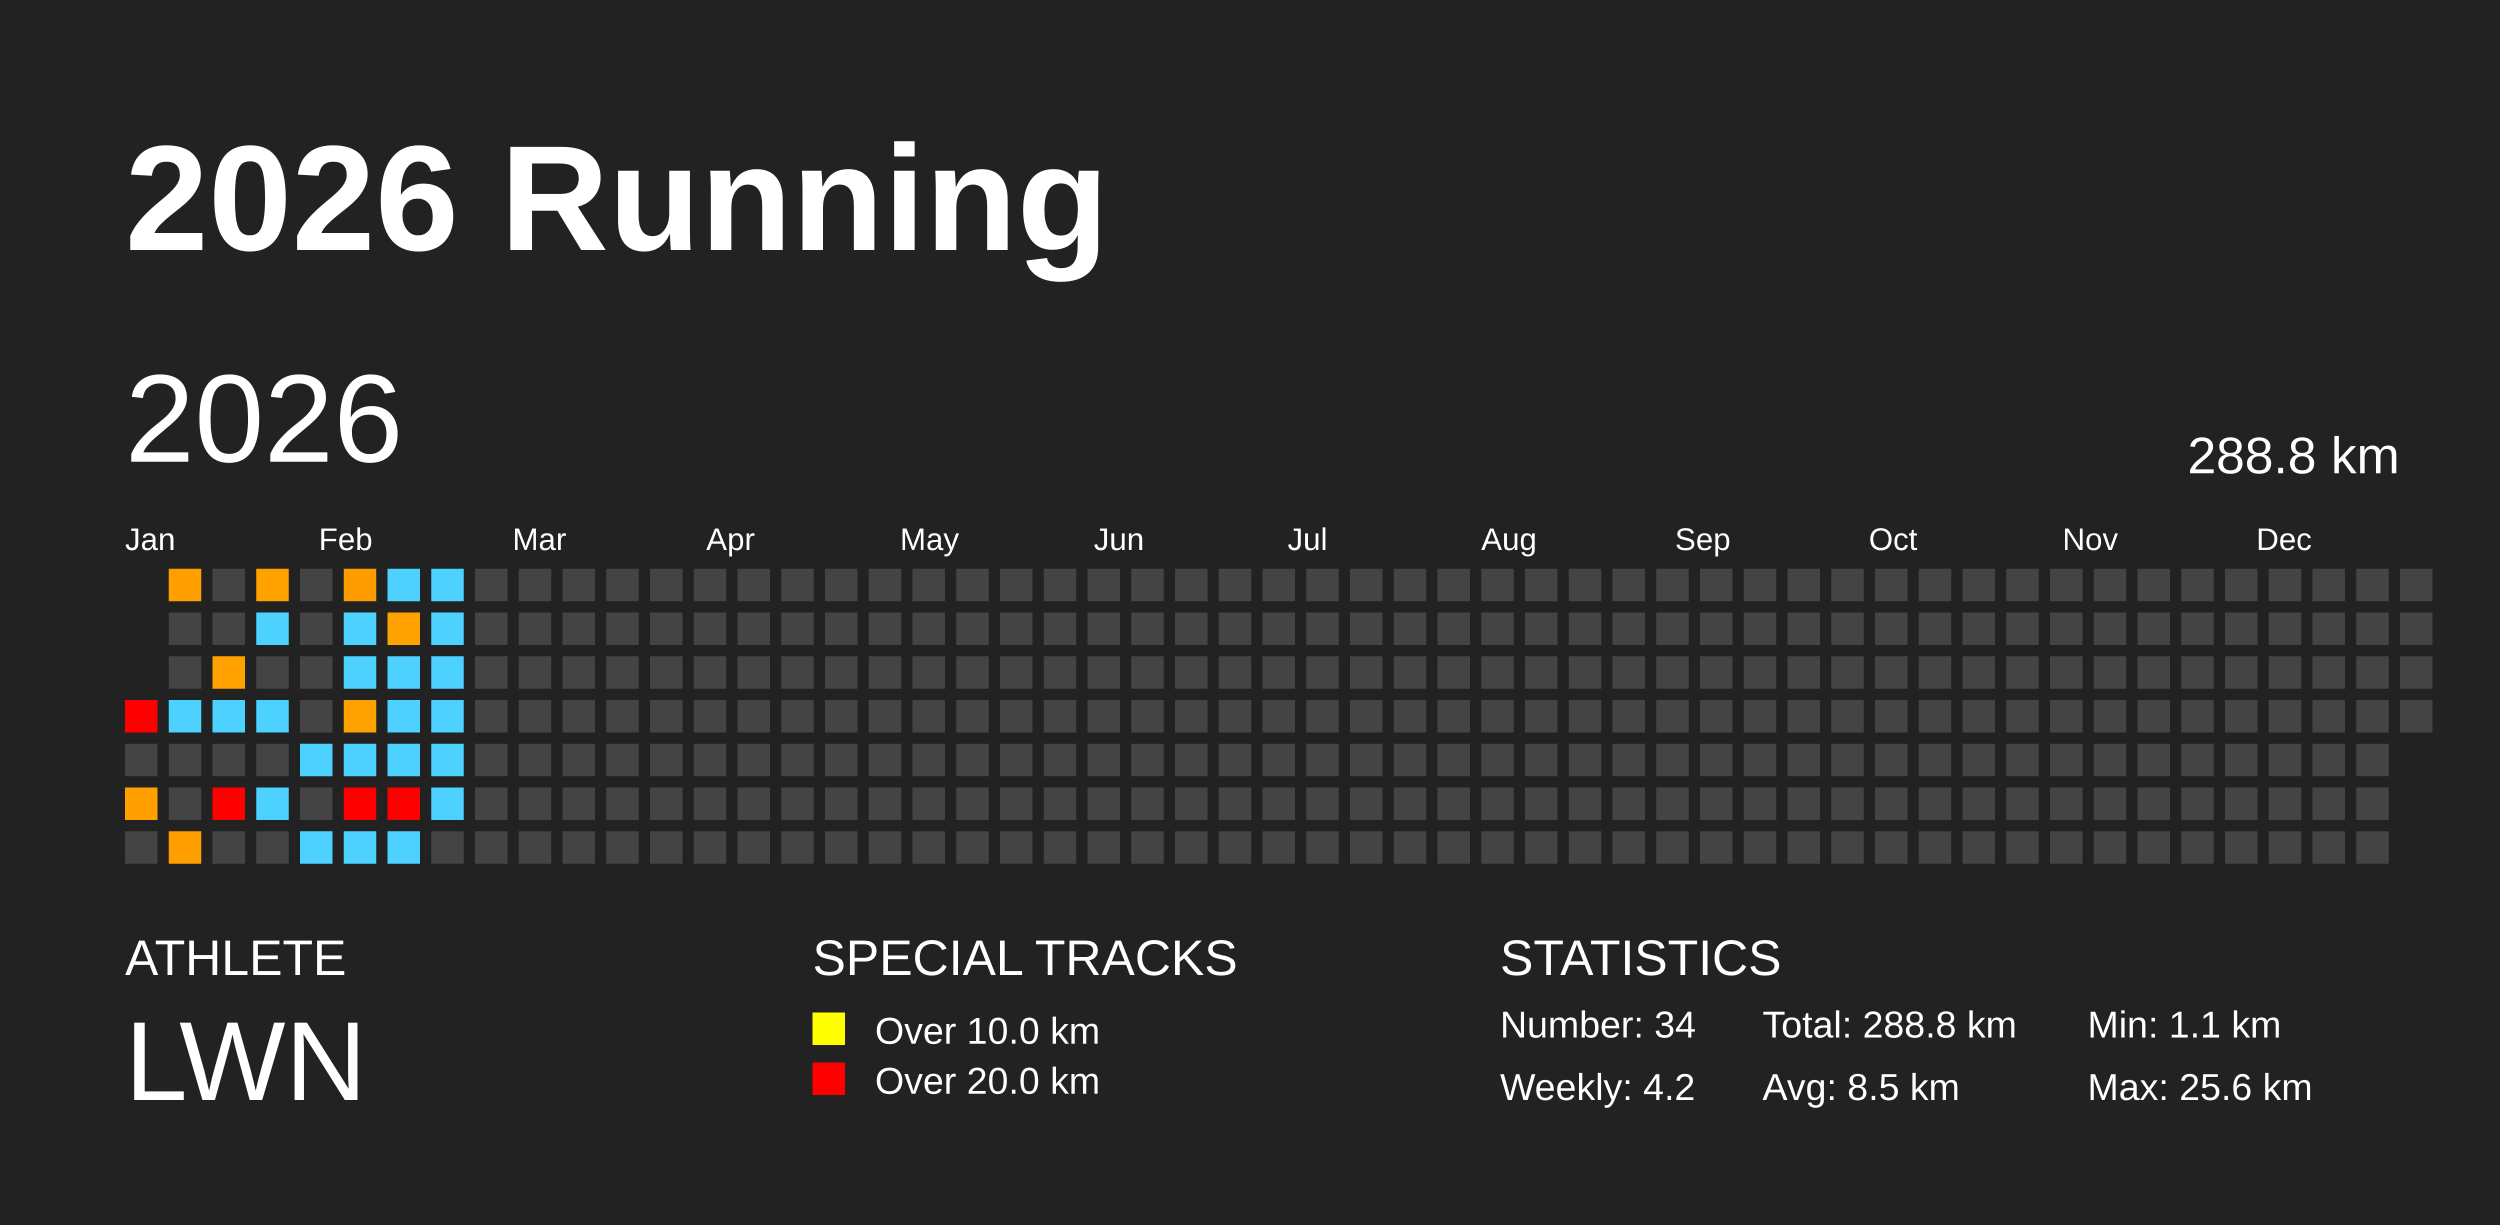
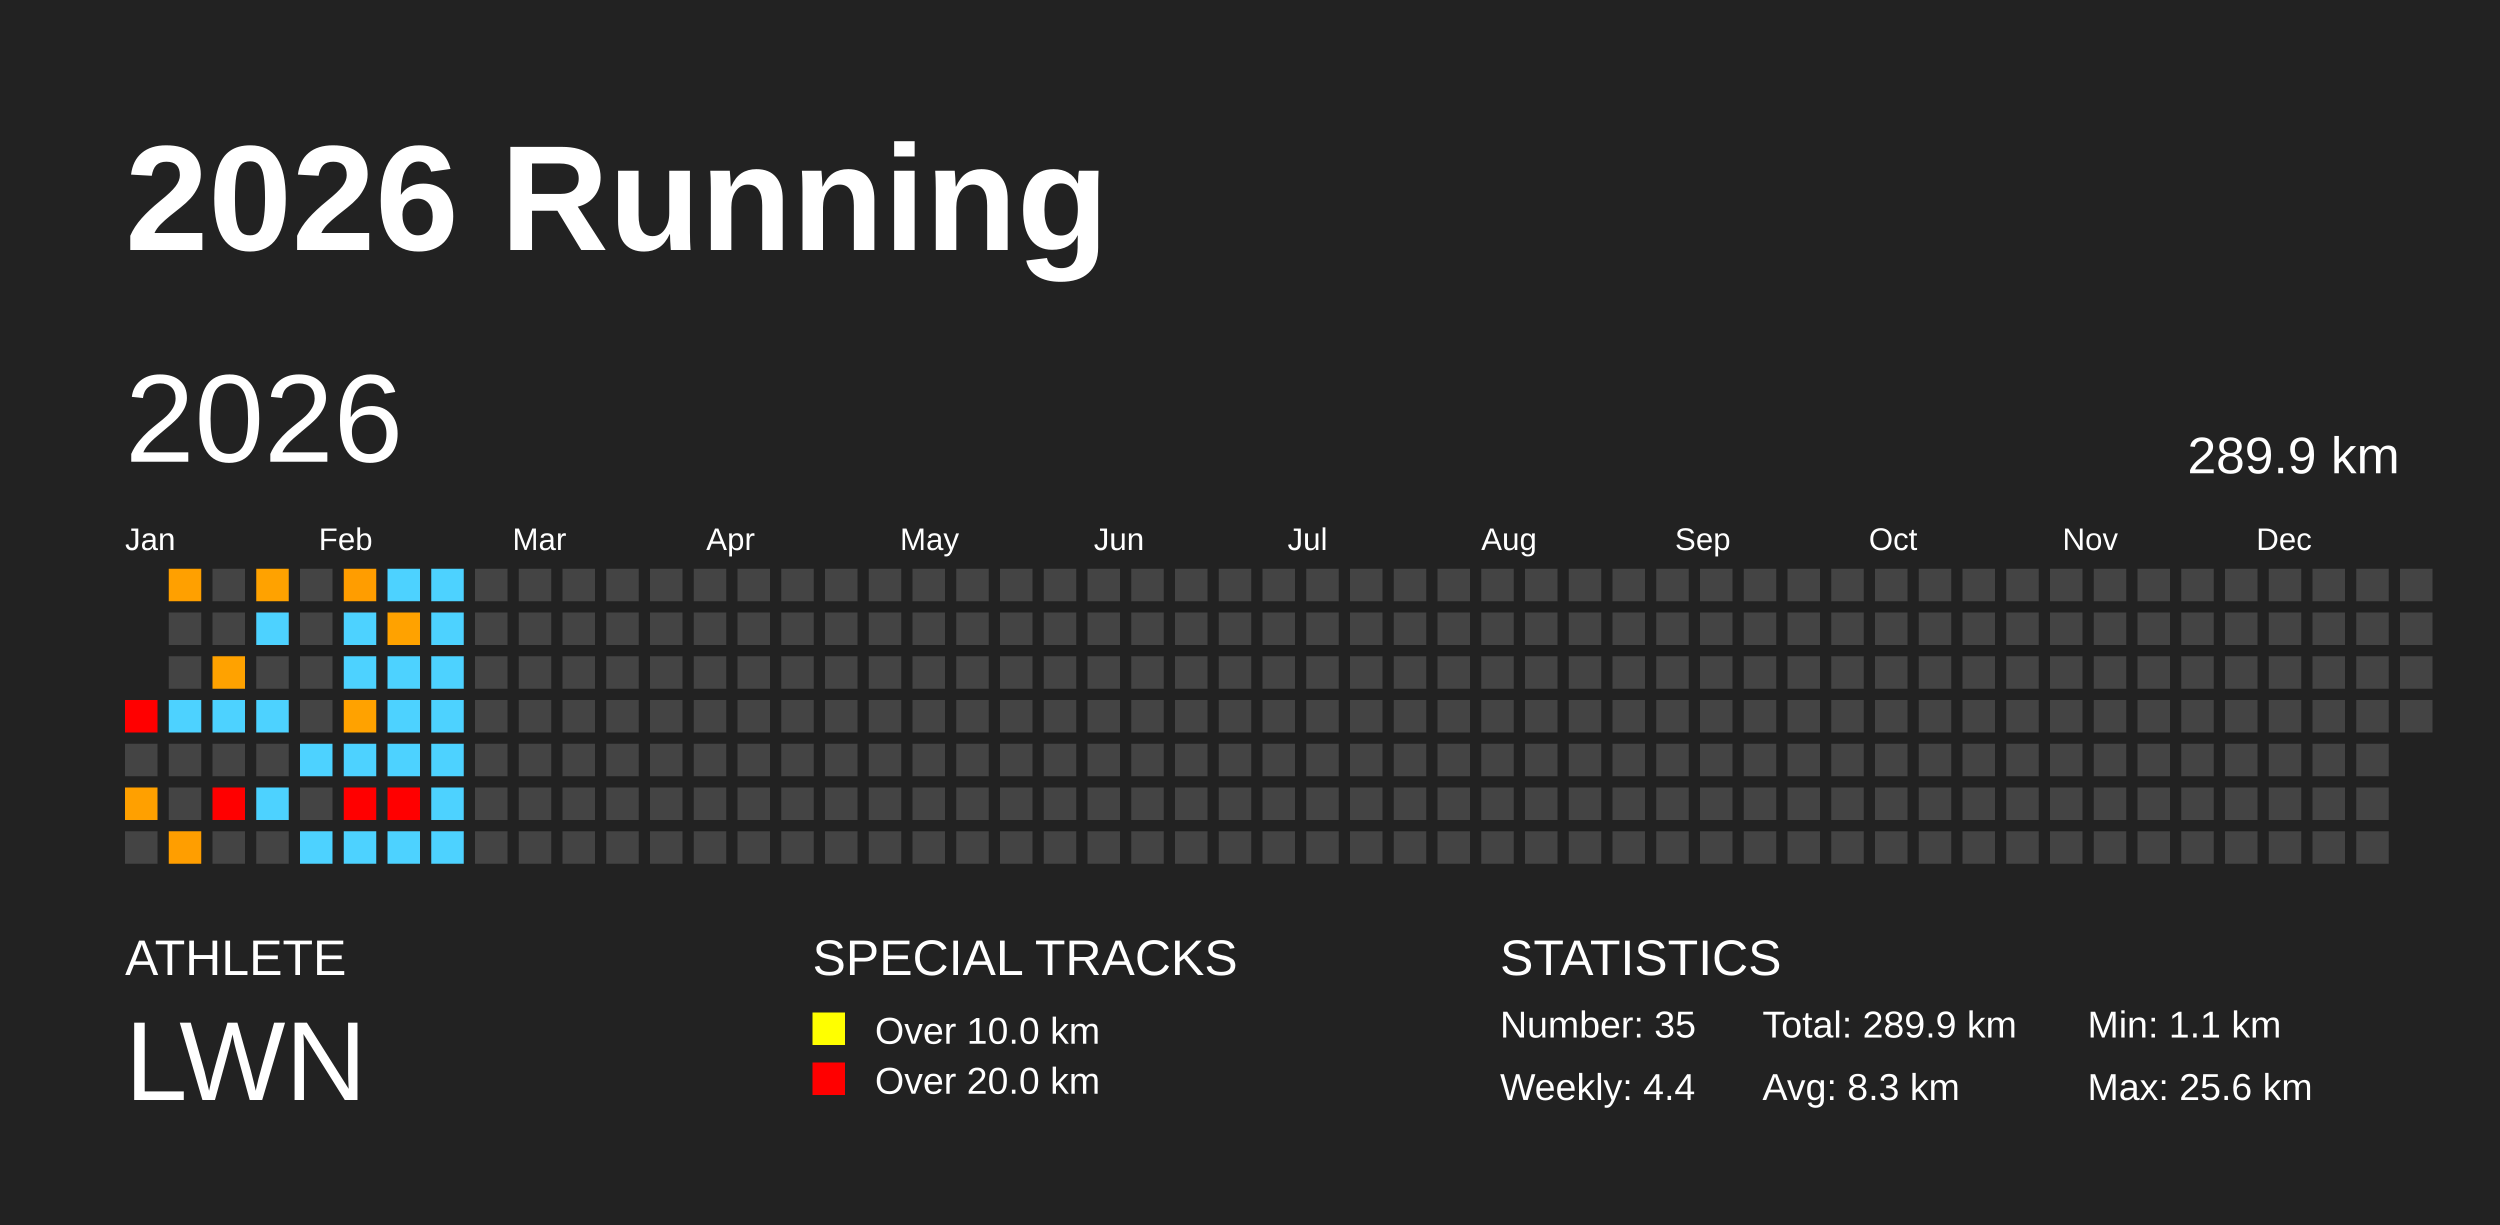
<svg xmlns="http://www.w3.org/2000/svg" baseProfile="full" height="98mm" version="1.1" viewBox="0,0,200,98" width="200mm">
  <defs />
  <rect fill="#222222" height="98" width="200" x="0" y="0" />
  <text fill="#FFFFFF" style="font-size:12px; font-family:Arial; font-weight:bold;" x="10" y="20">2026 Running</text>
  <text fill="#FFFFFF" style="font-size:4px; font-family:Arial" x="10" y="78">ATHLETE</text>
  <text fill="#FFFFFF" style="font-size:9px; font-family:Arial" x="10" y="88">LWN</text>
  <text fill="#FFFFFF" style="font-size:4px; font-family:Arial" x="65" y="78">SPECIAL TRACKS</text>
  <rect fill="yellow" height="2.6" width="2.6" x="65" y="81" />
  <text fill="#FFFFFF" style="font-size:3px; font-family:Arial" x="70" y="83.5">Over 10.0 km</text>
  <rect fill="red" height="2.6" width="2.6" x="65" y="85" />
  <text fill="#FFFFFF" style="font-size:3px; font-family:Arial" x="70" y="87.5">Over 20.0 km</text>
  <text fill="#FFFFFF" style="font-size:4px; font-family:Arial" x="120" y="78">STATISTICS</text>
-   <text fill="#FFFFFF" style="font-size:3px; font-family:Arial" x="120" y="83">Number: 34</text>
-   <text fill="#FFFFFF" style="font-size:3px; font-family:Arial" x="120" y="88">Weekly: 4.2</text>
-   <text fill="#FFFFFF" style="font-size:3px; font-family:Arial" x="141" y="83">Total: 288.8 km</text>
-   <text fill="#FFFFFF" style="font-size:3px; font-family:Arial" x="141" y="88">Avg: 8.5 km</text>
+   <text fill="#FFFFFF" style="font-size:3px; font-family:Arial" x="120" y="83">Number: 35</text>
+   <text fill="#FFFFFF" style="font-size:3px; font-family:Arial" x="120" y="88">Weekly: 4.4</text>
+   <text fill="#FFFFFF" style="font-size:3px; font-family:Arial" x="141" y="83">Total: 289.9 km</text>
+   <text fill="#FFFFFF" style="font-size:3px; font-family:Arial" x="141" y="88">Avg: 8.3 km</text>
  <text fill="#FFFFFF" style="font-size:3px; font-family:Arial" x="167" y="83">Min: 1.1 km</text>
  <text fill="#FFFFFF" style="font-size:3px; font-family:Arial" x="167" y="88">Max: 25.6 km</text>
  <text dominant-baseline="hanging" fill="#FFFFFF" style="font-size:10.0px; font-family:Arial;" x="10" y="30">2026</text>
-   <text dominant-baseline="hanging" fill="#FFFFFF" style="font-size:4.125px; font-family:Arial;" x="175" y="35">288.8 km</text>
+   <text dominant-baseline="hanging" fill="#FFFFFF" style="font-size:4.125px; font-family:Arial;" x="175" y="35">289.9 km</text>
  <text fill="#FFFFFF" style="font-size:2.5px; font-family:Arial" x="10.0" y="44">Jan</text>
  <text fill="#FFFFFF" style="font-size:2.5px; font-family:Arial" x="25.5" y="44">Feb</text>
  <text fill="#FFFFFF" style="font-size:2.5px; font-family:Arial" x="41.0" y="44">Mar</text>
  <text fill="#FFFFFF" style="font-size:2.5px; font-family:Arial" x="56.5" y="44">Apr</text>
  <text fill="#FFFFFF" style="font-size:2.5px; font-family:Arial" x="72.0" y="44">May</text>
  <text fill="#FFFFFF" style="font-size:2.5px; font-family:Arial" x="87.5" y="44">Jun</text>
  <text fill="#FFFFFF" style="font-size:2.5px; font-family:Arial" x="103.0" y="44">Jul</text>
  <text fill="#FFFFFF" style="font-size:2.5px; font-family:Arial" x="118.5" y="44">Aug</text>
  <text fill="#FFFFFF" style="font-size:2.5px; font-family:Arial" x="134.0" y="44">Sep</text>
  <text fill="#FFFFFF" style="font-size:2.5px; font-family:Arial" x="149.5" y="44">Oct</text>
  <text fill="#FFFFFF" style="font-size:2.5px; font-family:Arial" x="165.0" y="44">Nov</text>
  <text fill="#FFFFFF" style="font-size:2.5px; font-family:Arial" x="180.5" y="44">Dec</text>
  <rect fill="red" height="2.6" width="2.6" x="10.0" y="56.0" />
  <rect fill="#444444" height="2.6" width="2.6" x="10.0" y="59.5" />
  <rect fill="#ffa000" height="2.6" width="2.6" x="10.0" y="63.0" />
  <rect fill="#444444" height="2.6" width="2.6" x="10.0" y="66.5" />
  <rect fill="#ffa000" height="2.6" width="2.6" x="13.5" y="45.5" />
  <rect fill="#444444" height="2.6" width="2.6" x="13.5" y="49.0" />
  <rect fill="#444444" height="2.6" width="2.6" x="13.5" y="52.5" />
  <rect fill="#4dd2ff" height="2.6" width="2.6" x="13.5" y="56.0" />
  <rect fill="#444444" height="2.6" width="2.6" x="13.5" y="59.5" />
  <rect fill="#444444" height="2.6" width="2.6" x="13.5" y="63.0" />
  <rect fill="#ff9e00" height="2.6" width="2.6" x="13.5" y="66.5" />
  <rect fill="#444444" height="2.6" width="2.6" x="17.0" y="45.5" />
  <rect fill="#444444" height="2.6" width="2.6" x="17.0" y="49.0" />
  <rect fill="#ffa200" height="2.6" width="2.6" x="17.0" y="52.5" />
  <rect fill="#4dd2ff" height="2.6" width="2.6" x="17.0" y="56.0" />
  <rect fill="#444444" height="2.6" width="2.6" x="17.0" y="59.5" />
  <rect fill="red" height="2.6" width="2.6" x="17.0" y="63.0" />
  <rect fill="#444444" height="2.6" width="2.6" x="17.0" y="66.5" />
  <rect fill="#ffa200" height="2.6" width="2.6" x="20.5" y="45.5" />
  <rect fill="#4dd2ff" height="2.6" width="2.6" x="20.5" y="49.0" />
  <rect fill="#444444" height="2.6" width="2.6" x="20.5" y="52.5" />
  <rect fill="#4dd2ff" height="2.6" width="2.6" x="20.5" y="56.0" />
  <rect fill="#444444" height="2.6" width="2.6" x="20.5" y="59.5" />
  <rect fill="#4dd2ff" height="2.6" width="2.6" x="20.5" y="63.0" />
  <rect fill="#444444" height="2.6" width="2.6" x="20.5" y="66.5" />
  <rect fill="#444444" height="2.6" width="2.6" x="24.0" y="45.5" />
  <rect fill="#444444" height="2.6" width="2.6" x="24.0" y="49.0" />
  <rect fill="#444444" height="2.6" width="2.6" x="24.0" y="52.5" />
  <rect fill="#444444" height="2.6" width="2.6" x="24.0" y="56.0" />
  <rect fill="#4dd2ff" height="2.6" width="2.6" x="24.0" y="59.5" />
  <rect fill="#444444" height="2.6" width="2.6" x="24.0" y="63.0" />
  <rect fill="#4dd2ff" height="2.6" width="2.6" x="24.0" y="66.5" />
  <rect fill="#ff9d00" height="2.6" width="2.6" x="27.5" y="45.5" />
  <rect fill="#4dd2ff" height="2.6" width="2.6" x="27.5" y="49.0" />
  <rect fill="#4dd2ff" height="2.6" width="2.6" x="27.5" y="52.5" />
  <rect fill="#ffa200" height="2.6" width="2.6" x="27.5" y="56.0" />
  <rect fill="#4dd2ff" height="2.6" width="2.6" x="27.5" y="59.5" />
  <rect fill="red" height="2.6" width="2.6" x="27.5" y="63.0" />
  <rect fill="#4dd2ff" height="2.6" width="2.6" x="27.5" y="66.5" />
  <rect fill="#4dd2ff" height="2.6" width="2.6" x="31.0" y="45.5" />
  <rect fill="#ffa200" height="2.6" width="2.6" x="31.0" y="49.0" />
  <rect fill="#4dd2ff" height="2.6" width="2.6" x="31.0" y="52.5" />
  <rect fill="#4dd2ff" height="2.6" width="2.6" x="31.0" y="56.0" />
  <rect fill="#4dd2ff" height="2.6" width="2.6" x="31.0" y="59.5" />
  <rect fill="red" height="2.6" width="2.6" x="31.0" y="63.0" />
  <rect fill="#4dd2ff" height="2.6" width="2.6" x="31.0" y="66.5" />
  <rect fill="#4dd2ff" height="2.6" width="2.6" x="34.5" y="45.5" />
  <rect fill="#4dd2ff" height="2.6" width="2.6" x="34.5" y="49.0" />
  <rect fill="#4dd2ff" height="2.6" width="2.6" x="34.5" y="52.5" />
  <rect fill="#4dd2ff" height="2.6" width="2.6" x="34.5" y="56.0" />
  <rect fill="#4dd2ff" height="2.6" width="2.6" x="34.5" y="59.5" />
  <rect fill="#4dd2ff" height="2.6" width="2.6" x="34.5" y="63.0" />
-   <rect fill="#444444" height="2.6" width="2.6" x="34.5" y="66.5" />
+   <rect fill="#4dd2ff" height="2.6" width="2.6" x="34.5" y="66.5" />
  <rect fill="#444444" height="2.6" width="2.6" x="38.0" y="45.5" />
  <rect fill="#444444" height="2.6" width="2.6" x="38.0" y="49.0" />
  <rect fill="#444444" height="2.6" width="2.6" x="38.0" y="52.5" />
  <rect fill="#444444" height="2.6" width="2.6" x="38.0" y="56.0" />
  <rect fill="#444444" height="2.6" width="2.6" x="38.0" y="59.5" />
  <rect fill="#444444" height="2.6" width="2.6" x="38.0" y="63.0" />
  <rect fill="#444444" height="2.6" width="2.6" x="38.0" y="66.5" />
  <rect fill="#444444" height="2.6" width="2.6" x="41.5" y="45.5" />
  <rect fill="#444444" height="2.6" width="2.6" x="41.5" y="49.0" />
  <rect fill="#444444" height="2.6" width="2.6" x="41.5" y="52.5" />
  <rect fill="#444444" height="2.6" width="2.6" x="41.5" y="56.0" />
  <rect fill="#444444" height="2.6" width="2.6" x="41.5" y="59.5" />
  <rect fill="#444444" height="2.6" width="2.6" x="41.5" y="63.0" />
  <rect fill="#444444" height="2.6" width="2.6" x="41.5" y="66.5" />
  <rect fill="#444444" height="2.6" width="2.6" x="45.0" y="45.5" />
  <rect fill="#444444" height="2.6" width="2.6" x="45.0" y="49.0" />
  <rect fill="#444444" height="2.6" width="2.6" x="45.0" y="52.5" />
  <rect fill="#444444" height="2.6" width="2.6" x="45.0" y="56.0" />
  <rect fill="#444444" height="2.6" width="2.6" x="45.0" y="59.5" />
  <rect fill="#444444" height="2.6" width="2.6" x="45.0" y="63.0" />
  <rect fill="#444444" height="2.6" width="2.6" x="45.0" y="66.5" />
  <rect fill="#444444" height="2.6" width="2.6" x="48.5" y="45.5" />
  <rect fill="#444444" height="2.6" width="2.6" x="48.5" y="49.0" />
  <rect fill="#444444" height="2.6" width="2.6" x="48.5" y="52.5" />
  <rect fill="#444444" height="2.6" width="2.6" x="48.5" y="56.0" />
  <rect fill="#444444" height="2.6" width="2.6" x="48.5" y="59.5" />
  <rect fill="#444444" height="2.6" width="2.6" x="48.5" y="63.0" />
  <rect fill="#444444" height="2.6" width="2.6" x="48.5" y="66.5" />
  <rect fill="#444444" height="2.6" width="2.6" x="52.0" y="45.5" />
  <rect fill="#444444" height="2.6" width="2.6" x="52.0" y="49.0" />
  <rect fill="#444444" height="2.6" width="2.6" x="52.0" y="52.5" />
  <rect fill="#444444" height="2.6" width="2.6" x="52.0" y="56.0" />
  <rect fill="#444444" height="2.6" width="2.6" x="52.0" y="59.5" />
  <rect fill="#444444" height="2.6" width="2.6" x="52.0" y="63.0" />
  <rect fill="#444444" height="2.6" width="2.6" x="52.0" y="66.5" />
  <rect fill="#444444" height="2.6" width="2.6" x="55.5" y="45.5" />
  <rect fill="#444444" height="2.6" width="2.6" x="55.5" y="49.0" />
  <rect fill="#444444" height="2.6" width="2.6" x="55.5" y="52.5" />
  <rect fill="#444444" height="2.6" width="2.6" x="55.5" y="56.0" />
  <rect fill="#444444" height="2.6" width="2.6" x="55.5" y="59.5" />
  <rect fill="#444444" height="2.6" width="2.6" x="55.5" y="63.0" />
  <rect fill="#444444" height="2.6" width="2.6" x="55.5" y="66.5" />
  <rect fill="#444444" height="2.6" width="2.6" x="59.0" y="45.5" />
  <rect fill="#444444" height="2.6" width="2.6" x="59.0" y="49.0" />
  <rect fill="#444444" height="2.6" width="2.6" x="59.0" y="52.5" />
  <rect fill="#444444" height="2.6" width="2.6" x="59.0" y="56.0" />
  <rect fill="#444444" height="2.6" width="2.6" x="59.0" y="59.5" />
  <rect fill="#444444" height="2.6" width="2.6" x="59.0" y="63.0" />
  <rect fill="#444444" height="2.6" width="2.6" x="59.0" y="66.5" />
  <rect fill="#444444" height="2.6" width="2.6" x="62.5" y="45.5" />
  <rect fill="#444444" height="2.6" width="2.6" x="62.5" y="49.0" />
  <rect fill="#444444" height="2.6" width="2.6" x="62.5" y="52.5" />
  <rect fill="#444444" height="2.6" width="2.6" x="62.5" y="56.0" />
  <rect fill="#444444" height="2.6" width="2.6" x="62.5" y="59.5" />
  <rect fill="#444444" height="2.6" width="2.6" x="62.5" y="63.0" />
  <rect fill="#444444" height="2.6" width="2.6" x="62.5" y="66.5" />
  <rect fill="#444444" height="2.6" width="2.6" x="66.0" y="45.5" />
  <rect fill="#444444" height="2.6" width="2.6" x="66.0" y="49.0" />
  <rect fill="#444444" height="2.6" width="2.6" x="66.0" y="52.5" />
  <rect fill="#444444" height="2.6" width="2.6" x="66.0" y="56.0" />
  <rect fill="#444444" height="2.6" width="2.6" x="66.0" y="59.5" />
  <rect fill="#444444" height="2.6" width="2.6" x="66.0" y="63.0" />
  <rect fill="#444444" height="2.6" width="2.6" x="66.0" y="66.5" />
  <rect fill="#444444" height="2.6" width="2.6" x="69.5" y="45.5" />
  <rect fill="#444444" height="2.6" width="2.6" x="69.5" y="49.0" />
  <rect fill="#444444" height="2.6" width="2.6" x="69.5" y="52.5" />
  <rect fill="#444444" height="2.6" width="2.6" x="69.5" y="56.0" />
  <rect fill="#444444" height="2.6" width="2.6" x="69.5" y="59.5" />
  <rect fill="#444444" height="2.6" width="2.6" x="69.5" y="63.0" />
  <rect fill="#444444" height="2.6" width="2.6" x="69.5" y="66.5" />
  <rect fill="#444444" height="2.6" width="2.6" x="73.0" y="45.5" />
  <rect fill="#444444" height="2.6" width="2.6" x="73.0" y="49.0" />
  <rect fill="#444444" height="2.6" width="2.6" x="73.0" y="52.5" />
  <rect fill="#444444" height="2.6" width="2.6" x="73.0" y="56.0" />
  <rect fill="#444444" height="2.6" width="2.6" x="73.0" y="59.5" />
  <rect fill="#444444" height="2.6" width="2.6" x="73.0" y="63.0" />
  <rect fill="#444444" height="2.6" width="2.6" x="73.0" y="66.5" />
  <rect fill="#444444" height="2.6" width="2.6" x="76.5" y="45.5" />
  <rect fill="#444444" height="2.6" width="2.6" x="76.5" y="49.0" />
  <rect fill="#444444" height="2.6" width="2.6" x="76.5" y="52.5" />
  <rect fill="#444444" height="2.6" width="2.6" x="76.5" y="56.0" />
  <rect fill="#444444" height="2.6" width="2.6" x="76.5" y="59.5" />
  <rect fill="#444444" height="2.6" width="2.6" x="76.5" y="63.0" />
  <rect fill="#444444" height="2.6" width="2.6" x="76.5" y="66.5" />
  <rect fill="#444444" height="2.6" width="2.6" x="80.0" y="45.5" />
  <rect fill="#444444" height="2.6" width="2.6" x="80.0" y="49.0" />
  <rect fill="#444444" height="2.6" width="2.6" x="80.0" y="52.5" />
  <rect fill="#444444" height="2.6" width="2.6" x="80.0" y="56.0" />
  <rect fill="#444444" height="2.6" width="2.6" x="80.0" y="59.5" />
  <rect fill="#444444" height="2.6" width="2.6" x="80.0" y="63.0" />
  <rect fill="#444444" height="2.6" width="2.6" x="80.0" y="66.5" />
  <rect fill="#444444" height="2.6" width="2.6" x="83.5" y="45.5" />
  <rect fill="#444444" height="2.6" width="2.6" x="83.5" y="49.0" />
  <rect fill="#444444" height="2.6" width="2.6" x="83.5" y="52.5" />
  <rect fill="#444444" height="2.6" width="2.6" x="83.5" y="56.0" />
  <rect fill="#444444" height="2.6" width="2.6" x="83.5" y="59.5" />
  <rect fill="#444444" height="2.6" width="2.6" x="83.5" y="63.0" />
  <rect fill="#444444" height="2.6" width="2.6" x="83.5" y="66.5" />
  <rect fill="#444444" height="2.6" width="2.6" x="87.0" y="45.5" />
  <rect fill="#444444" height="2.6" width="2.6" x="87.0" y="49.0" />
  <rect fill="#444444" height="2.6" width="2.6" x="87.0" y="52.5" />
  <rect fill="#444444" height="2.6" width="2.6" x="87.0" y="56.0" />
  <rect fill="#444444" height="2.6" width="2.6" x="87.0" y="59.5" />
  <rect fill="#444444" height="2.6" width="2.6" x="87.0" y="63.0" />
  <rect fill="#444444" height="2.6" width="2.6" x="87.0" y="66.5" />
  <rect fill="#444444" height="2.6" width="2.6" x="90.5" y="45.5" />
  <rect fill="#444444" height="2.6" width="2.6" x="90.5" y="49.0" />
  <rect fill="#444444" height="2.6" width="2.6" x="90.5" y="52.5" />
  <rect fill="#444444" height="2.6" width="2.6" x="90.5" y="56.0" />
  <rect fill="#444444" height="2.6" width="2.6" x="90.5" y="59.5" />
  <rect fill="#444444" height="2.6" width="2.6" x="90.5" y="63.0" />
  <rect fill="#444444" height="2.6" width="2.6" x="90.5" y="66.5" />
  <rect fill="#444444" height="2.6" width="2.6" x="94.0" y="45.5" />
  <rect fill="#444444" height="2.6" width="2.6" x="94.0" y="49.0" />
  <rect fill="#444444" height="2.6" width="2.6" x="94.0" y="52.5" />
  <rect fill="#444444" height="2.6" width="2.6" x="94.0" y="56.0" />
  <rect fill="#444444" height="2.6" width="2.6" x="94.0" y="59.5" />
  <rect fill="#444444" height="2.6" width="2.6" x="94.0" y="63.0" />
  <rect fill="#444444" height="2.6" width="2.6" x="94.0" y="66.5" />
  <rect fill="#444444" height="2.6" width="2.6" x="97.5" y="45.5" />
  <rect fill="#444444" height="2.6" width="2.6" x="97.5" y="49.0" />
  <rect fill="#444444" height="2.6" width="2.6" x="97.5" y="52.5" />
  <rect fill="#444444" height="2.6" width="2.6" x="97.5" y="56.0" />
  <rect fill="#444444" height="2.6" width="2.6" x="97.5" y="59.5" />
  <rect fill="#444444" height="2.6" width="2.6" x="97.5" y="63.0" />
  <rect fill="#444444" height="2.6" width="2.6" x="97.5" y="66.5" />
  <rect fill="#444444" height="2.6" width="2.6" x="101.0" y="45.5" />
  <rect fill="#444444" height="2.6" width="2.6" x="101.0" y="49.0" />
  <rect fill="#444444" height="2.6" width="2.6" x="101.0" y="52.5" />
  <rect fill="#444444" height="2.6" width="2.6" x="101.0" y="56.0" />
  <rect fill="#444444" height="2.6" width="2.6" x="101.0" y="59.5" />
  <rect fill="#444444" height="2.6" width="2.6" x="101.0" y="63.0" />
  <rect fill="#444444" height="2.6" width="2.6" x="101.0" y="66.5" />
  <rect fill="#444444" height="2.6" width="2.6" x="104.5" y="45.5" />
  <rect fill="#444444" height="2.6" width="2.6" x="104.5" y="49.0" />
  <rect fill="#444444" height="2.6" width="2.6" x="104.5" y="52.5" />
  <rect fill="#444444" height="2.6" width="2.6" x="104.5" y="56.0" />
  <rect fill="#444444" height="2.6" width="2.6" x="104.5" y="59.5" />
  <rect fill="#444444" height="2.6" width="2.6" x="104.5" y="63.0" />
  <rect fill="#444444" height="2.6" width="2.6" x="104.5" y="66.5" />
  <rect fill="#444444" height="2.6" width="2.6" x="108.0" y="45.5" />
  <rect fill="#444444" height="2.6" width="2.6" x="108.0" y="49.0" />
  <rect fill="#444444" height="2.6" width="2.6" x="108.0" y="52.5" />
  <rect fill="#444444" height="2.6" width="2.6" x="108.0" y="56.0" />
  <rect fill="#444444" height="2.6" width="2.6" x="108.0" y="59.5" />
  <rect fill="#444444" height="2.6" width="2.6" x="108.0" y="63.0" />
  <rect fill="#444444" height="2.6" width="2.6" x="108.0" y="66.5" />
  <rect fill="#444444" height="2.6" width="2.6" x="111.5" y="45.5" />
  <rect fill="#444444" height="2.6" width="2.6" x="111.5" y="49.0" />
  <rect fill="#444444" height="2.6" width="2.6" x="111.5" y="52.5" />
  <rect fill="#444444" height="2.6" width="2.6" x="111.5" y="56.0" />
  <rect fill="#444444" height="2.6" width="2.6" x="111.5" y="59.5" />
  <rect fill="#444444" height="2.6" width="2.6" x="111.5" y="63.0" />
  <rect fill="#444444" height="2.6" width="2.6" x="111.5" y="66.5" />
  <rect fill="#444444" height="2.6" width="2.6" x="115.0" y="45.5" />
  <rect fill="#444444" height="2.6" width="2.6" x="115.0" y="49.0" />
  <rect fill="#444444" height="2.6" width="2.6" x="115.0" y="52.5" />
  <rect fill="#444444" height="2.6" width="2.6" x="115.0" y="56.0" />
  <rect fill="#444444" height="2.6" width="2.6" x="115.0" y="59.5" />
  <rect fill="#444444" height="2.6" width="2.6" x="115.0" y="63.0" />
  <rect fill="#444444" height="2.6" width="2.6" x="115.0" y="66.5" />
  <rect fill="#444444" height="2.6" width="2.6" x="118.5" y="45.5" />
  <rect fill="#444444" height="2.6" width="2.6" x="118.5" y="49.0" />
  <rect fill="#444444" height="2.6" width="2.6" x="118.5" y="52.5" />
  <rect fill="#444444" height="2.6" width="2.6" x="118.5" y="56.0" />
  <rect fill="#444444" height="2.6" width="2.6" x="118.5" y="59.5" />
  <rect fill="#444444" height="2.6" width="2.6" x="118.5" y="63.0" />
  <rect fill="#444444" height="2.6" width="2.6" x="118.5" y="66.5" />
  <rect fill="#444444" height="2.6" width="2.6" x="122.0" y="45.5" />
  <rect fill="#444444" height="2.6" width="2.6" x="122.0" y="49.0" />
  <rect fill="#444444" height="2.6" width="2.6" x="122.0" y="52.5" />
  <rect fill="#444444" height="2.6" width="2.6" x="122.0" y="56.0" />
  <rect fill="#444444" height="2.6" width="2.6" x="122.0" y="59.5" />
  <rect fill="#444444" height="2.6" width="2.6" x="122.0" y="63.0" />
  <rect fill="#444444" height="2.6" width="2.6" x="122.0" y="66.5" />
  <rect fill="#444444" height="2.6" width="2.6" x="125.5" y="45.5" />
  <rect fill="#444444" height="2.6" width="2.6" x="125.5" y="49.0" />
  <rect fill="#444444" height="2.6" width="2.6" x="125.5" y="52.5" />
  <rect fill="#444444" height="2.6" width="2.6" x="125.5" y="56.0" />
  <rect fill="#444444" height="2.6" width="2.6" x="125.5" y="59.5" />
  <rect fill="#444444" height="2.6" width="2.6" x="125.5" y="63.0" />
  <rect fill="#444444" height="2.6" width="2.6" x="125.5" y="66.5" />
  <rect fill="#444444" height="2.6" width="2.6" x="129.0" y="45.5" />
  <rect fill="#444444" height="2.6" width="2.6" x="129.0" y="49.0" />
  <rect fill="#444444" height="2.6" width="2.6" x="129.0" y="52.5" />
  <rect fill="#444444" height="2.6" width="2.6" x="129.0" y="56.0" />
  <rect fill="#444444" height="2.6" width="2.6" x="129.0" y="59.5" />
  <rect fill="#444444" height="2.6" width="2.6" x="129.0" y="63.0" />
  <rect fill="#444444" height="2.6" width="2.6" x="129.0" y="66.5" />
  <rect fill="#444444" height="2.6" width="2.6" x="132.5" y="45.5" />
  <rect fill="#444444" height="2.6" width="2.6" x="132.5" y="49.0" />
  <rect fill="#444444" height="2.6" width="2.6" x="132.5" y="52.5" />
  <rect fill="#444444" height="2.6" width="2.6" x="132.5" y="56.0" />
  <rect fill="#444444" height="2.6" width="2.6" x="132.5" y="59.5" />
  <rect fill="#444444" height="2.6" width="2.6" x="132.5" y="63.0" />
  <rect fill="#444444" height="2.6" width="2.6" x="132.5" y="66.5" />
  <rect fill="#444444" height="2.6" width="2.6" x="136.0" y="45.5" />
  <rect fill="#444444" height="2.6" width="2.6" x="136.0" y="49.0" />
  <rect fill="#444444" height="2.6" width="2.6" x="136.0" y="52.5" />
  <rect fill="#444444" height="2.6" width="2.6" x="136.0" y="56.0" />
  <rect fill="#444444" height="2.6" width="2.6" x="136.0" y="59.5" />
  <rect fill="#444444" height="2.6" width="2.6" x="136.0" y="63.0" />
  <rect fill="#444444" height="2.6" width="2.6" x="136.0" y="66.5" />
  <rect fill="#444444" height="2.6" width="2.6" x="139.5" y="45.5" />
  <rect fill="#444444" height="2.6" width="2.6" x="139.5" y="49.0" />
  <rect fill="#444444" height="2.6" width="2.6" x="139.5" y="52.5" />
  <rect fill="#444444" height="2.6" width="2.6" x="139.5" y="56.0" />
  <rect fill="#444444" height="2.6" width="2.6" x="139.5" y="59.5" />
  <rect fill="#444444" height="2.6" width="2.6" x="139.5" y="63.0" />
  <rect fill="#444444" height="2.6" width="2.6" x="139.5" y="66.5" />
  <rect fill="#444444" height="2.6" width="2.6" x="143.0" y="45.5" />
  <rect fill="#444444" height="2.6" width="2.6" x="143.0" y="49.0" />
  <rect fill="#444444" height="2.6" width="2.6" x="143.0" y="52.5" />
  <rect fill="#444444" height="2.6" width="2.6" x="143.0" y="56.0" />
  <rect fill="#444444" height="2.6" width="2.6" x="143.0" y="59.5" />
  <rect fill="#444444" height="2.6" width="2.6" x="143.0" y="63.0" />
  <rect fill="#444444" height="2.6" width="2.6" x="143.0" y="66.5" />
  <rect fill="#444444" height="2.6" width="2.6" x="146.5" y="45.5" />
  <rect fill="#444444" height="2.6" width="2.6" x="146.5" y="49.0" />
  <rect fill="#444444" height="2.6" width="2.6" x="146.5" y="52.5" />
  <rect fill="#444444" height="2.6" width="2.6" x="146.5" y="56.0" />
  <rect fill="#444444" height="2.6" width="2.6" x="146.5" y="59.5" />
  <rect fill="#444444" height="2.6" width="2.6" x="146.5" y="63.0" />
  <rect fill="#444444" height="2.6" width="2.6" x="146.5" y="66.5" />
  <rect fill="#444444" height="2.6" width="2.6" x="150.0" y="45.5" />
  <rect fill="#444444" height="2.6" width="2.6" x="150.0" y="49.0" />
  <rect fill="#444444" height="2.6" width="2.6" x="150.0" y="52.5" />
  <rect fill="#444444" height="2.6" width="2.6" x="150.0" y="56.0" />
  <rect fill="#444444" height="2.6" width="2.6" x="150.0" y="59.5" />
  <rect fill="#444444" height="2.6" width="2.6" x="150.0" y="63.0" />
  <rect fill="#444444" height="2.6" width="2.6" x="150.0" y="66.5" />
  <rect fill="#444444" height="2.6" width="2.6" x="153.5" y="45.5" />
  <rect fill="#444444" height="2.6" width="2.6" x="153.5" y="49.0" />
  <rect fill="#444444" height="2.6" width="2.6" x="153.5" y="52.5" />
  <rect fill="#444444" height="2.6" width="2.6" x="153.5" y="56.0" />
  <rect fill="#444444" height="2.6" width="2.6" x="153.5" y="59.5" />
  <rect fill="#444444" height="2.6" width="2.6" x="153.5" y="63.0" />
  <rect fill="#444444" height="2.6" width="2.6" x="153.5" y="66.5" />
  <rect fill="#444444" height="2.6" width="2.6" x="157.0" y="45.5" />
  <rect fill="#444444" height="2.6" width="2.6" x="157.0" y="49.0" />
  <rect fill="#444444" height="2.6" width="2.6" x="157.0" y="52.5" />
  <rect fill="#444444" height="2.6" width="2.6" x="157.0" y="56.0" />
  <rect fill="#444444" height="2.6" width="2.6" x="157.0" y="59.5" />
  <rect fill="#444444" height="2.6" width="2.6" x="157.0" y="63.0" />
  <rect fill="#444444" height="2.6" width="2.6" x="157.0" y="66.5" />
  <rect fill="#444444" height="2.6" width="2.6" x="160.5" y="45.5" />
  <rect fill="#444444" height="2.6" width="2.6" x="160.5" y="49.0" />
  <rect fill="#444444" height="2.6" width="2.6" x="160.5" y="52.5" />
  <rect fill="#444444" height="2.6" width="2.6" x="160.5" y="56.0" />
  <rect fill="#444444" height="2.6" width="2.6" x="160.5" y="59.5" />
  <rect fill="#444444" height="2.6" width="2.6" x="160.5" y="63.0" />
  <rect fill="#444444" height="2.6" width="2.6" x="160.5" y="66.5" />
  <rect fill="#444444" height="2.6" width="2.6" x="164.0" y="45.5" />
  <rect fill="#444444" height="2.6" width="2.6" x="164.0" y="49.0" />
  <rect fill="#444444" height="2.6" width="2.6" x="164.0" y="52.5" />
  <rect fill="#444444" height="2.6" width="2.6" x="164.0" y="56.0" />
  <rect fill="#444444" height="2.6" width="2.6" x="164.0" y="59.5" />
  <rect fill="#444444" height="2.6" width="2.6" x="164.0" y="63.0" />
  <rect fill="#444444" height="2.6" width="2.6" x="164.0" y="66.5" />
  <rect fill="#444444" height="2.6" width="2.6" x="167.5" y="45.5" />
  <rect fill="#444444" height="2.6" width="2.6" x="167.5" y="49.0" />
  <rect fill="#444444" height="2.6" width="2.6" x="167.5" y="52.5" />
  <rect fill="#444444" height="2.6" width="2.6" x="167.5" y="56.0" />
  <rect fill="#444444" height="2.6" width="2.6" x="167.5" y="59.5" />
  <rect fill="#444444" height="2.6" width="2.6" x="167.5" y="63.0" />
  <rect fill="#444444" height="2.6" width="2.6" x="167.5" y="66.5" />
  <rect fill="#444444" height="2.6" width="2.6" x="171.0" y="45.5" />
  <rect fill="#444444" height="2.6" width="2.6" x="171.0" y="49.0" />
  <rect fill="#444444" height="2.6" width="2.6" x="171.0" y="52.5" />
  <rect fill="#444444" height="2.6" width="2.6" x="171.0" y="56.0" />
  <rect fill="#444444" height="2.6" width="2.6" x="171.0" y="59.5" />
  <rect fill="#444444" height="2.6" width="2.6" x="171.0" y="63.0" />
  <rect fill="#444444" height="2.6" width="2.6" x="171.0" y="66.5" />
  <rect fill="#444444" height="2.6" width="2.6" x="174.5" y="45.5" />
  <rect fill="#444444" height="2.6" width="2.6" x="174.5" y="49.0" />
  <rect fill="#444444" height="2.6" width="2.6" x="174.5" y="52.5" />
  <rect fill="#444444" height="2.6" width="2.6" x="174.5" y="56.0" />
  <rect fill="#444444" height="2.6" width="2.6" x="174.5" y="59.5" />
  <rect fill="#444444" height="2.6" width="2.6" x="174.5" y="63.0" />
  <rect fill="#444444" height="2.6" width="2.6" x="174.5" y="66.5" />
  <rect fill="#444444" height="2.6" width="2.6" x="178.0" y="45.5" />
  <rect fill="#444444" height="2.6" width="2.6" x="178.0" y="49.0" />
  <rect fill="#444444" height="2.6" width="2.6" x="178.0" y="52.5" />
  <rect fill="#444444" height="2.6" width="2.6" x="178.0" y="56.0" />
  <rect fill="#444444" height="2.6" width="2.6" x="178.0" y="59.5" />
  <rect fill="#444444" height="2.6" width="2.6" x="178.0" y="63.0" />
  <rect fill="#444444" height="2.6" width="2.6" x="178.0" y="66.5" />
  <rect fill="#444444" height="2.6" width="2.6" x="181.5" y="45.5" />
  <rect fill="#444444" height="2.6" width="2.6" x="181.5" y="49.0" />
  <rect fill="#444444" height="2.6" width="2.6" x="181.5" y="52.5" />
  <rect fill="#444444" height="2.6" width="2.6" x="181.5" y="56.0" />
  <rect fill="#444444" height="2.6" width="2.6" x="181.5" y="59.5" />
  <rect fill="#444444" height="2.6" width="2.6" x="181.5" y="63.0" />
  <rect fill="#444444" height="2.6" width="2.6" x="181.5" y="66.5" />
  <rect fill="#444444" height="2.6" width="2.6" x="185.0" y="45.5" />
  <rect fill="#444444" height="2.6" width="2.6" x="185.0" y="49.0" />
  <rect fill="#444444" height="2.6" width="2.6" x="185.0" y="52.5" />
  <rect fill="#444444" height="2.6" width="2.6" x="185.0" y="56.0" />
  <rect fill="#444444" height="2.6" width="2.6" x="185.0" y="59.5" />
  <rect fill="#444444" height="2.6" width="2.6" x="185.0" y="63.0" />
  <rect fill="#444444" height="2.6" width="2.6" x="185.0" y="66.5" />
  <rect fill="#444444" height="2.6" width="2.6" x="188.5" y="45.5" />
  <rect fill="#444444" height="2.6" width="2.6" x="188.5" y="49.0" />
  <rect fill="#444444" height="2.6" width="2.6" x="188.5" y="52.5" />
  <rect fill="#444444" height="2.6" width="2.6" x="188.5" y="56.0" />
  <rect fill="#444444" height="2.6" width="2.6" x="188.5" y="59.5" />
  <rect fill="#444444" height="2.6" width="2.6" x="188.5" y="63.0" />
  <rect fill="#444444" height="2.6" width="2.6" x="188.5" y="66.5" />
  <rect fill="#444444" height="2.6" width="2.6" x="192.0" y="45.5" />
  <rect fill="#444444" height="2.6" width="2.6" x="192.0" y="49.0" />
  <rect fill="#444444" height="2.6" width="2.6" x="192.0" y="52.5" />
  <rect fill="#444444" height="2.6" width="2.6" x="192.0" y="56.0" />
</svg>
